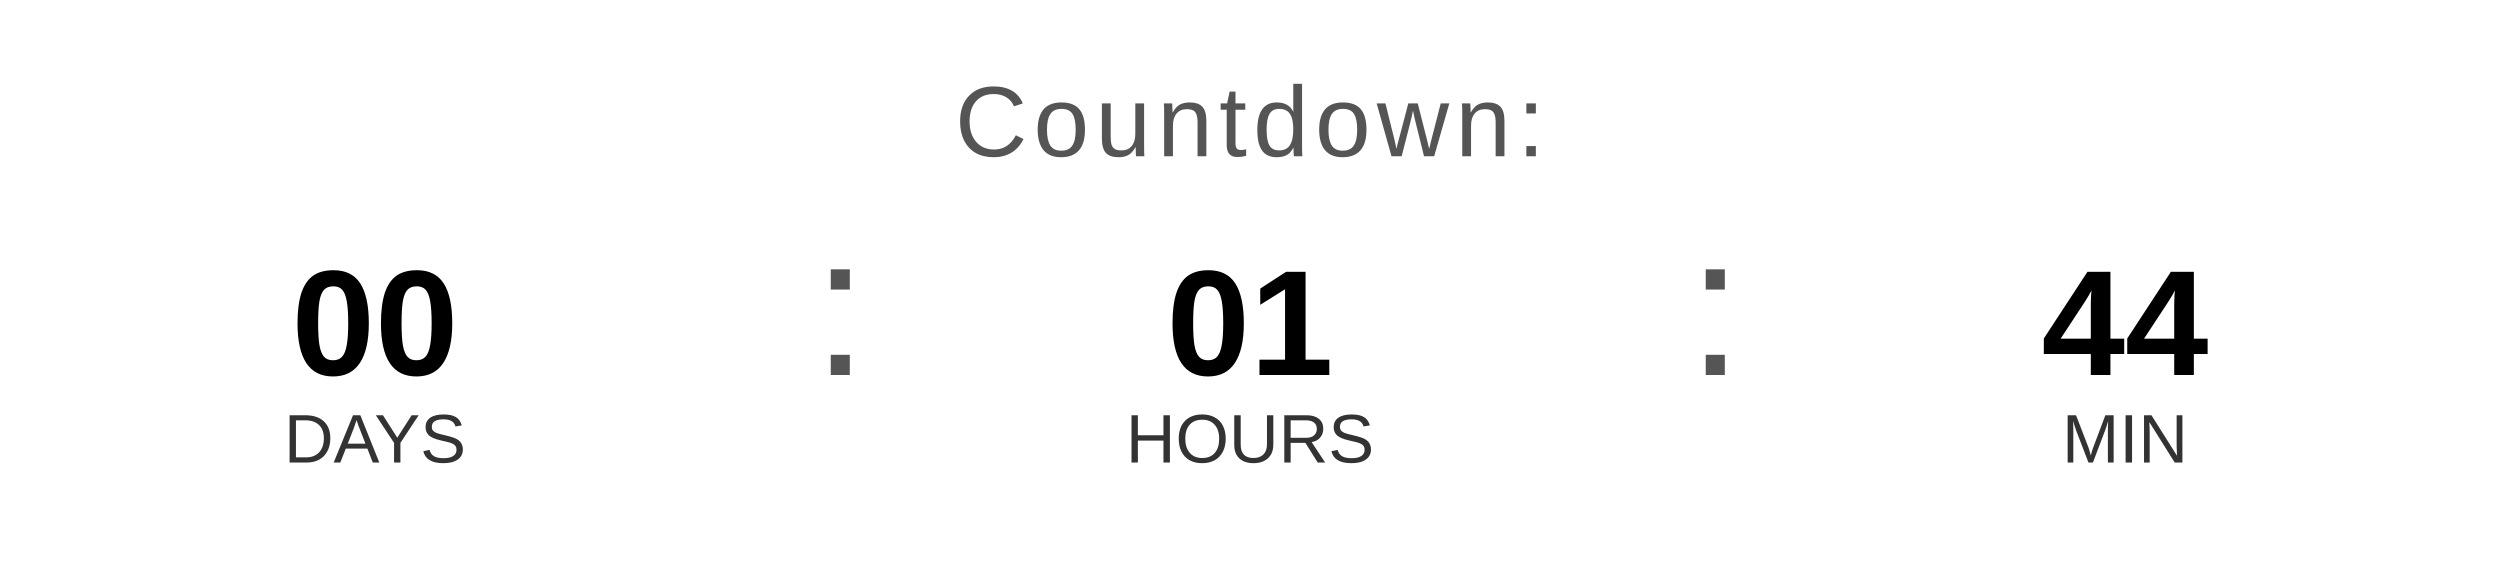
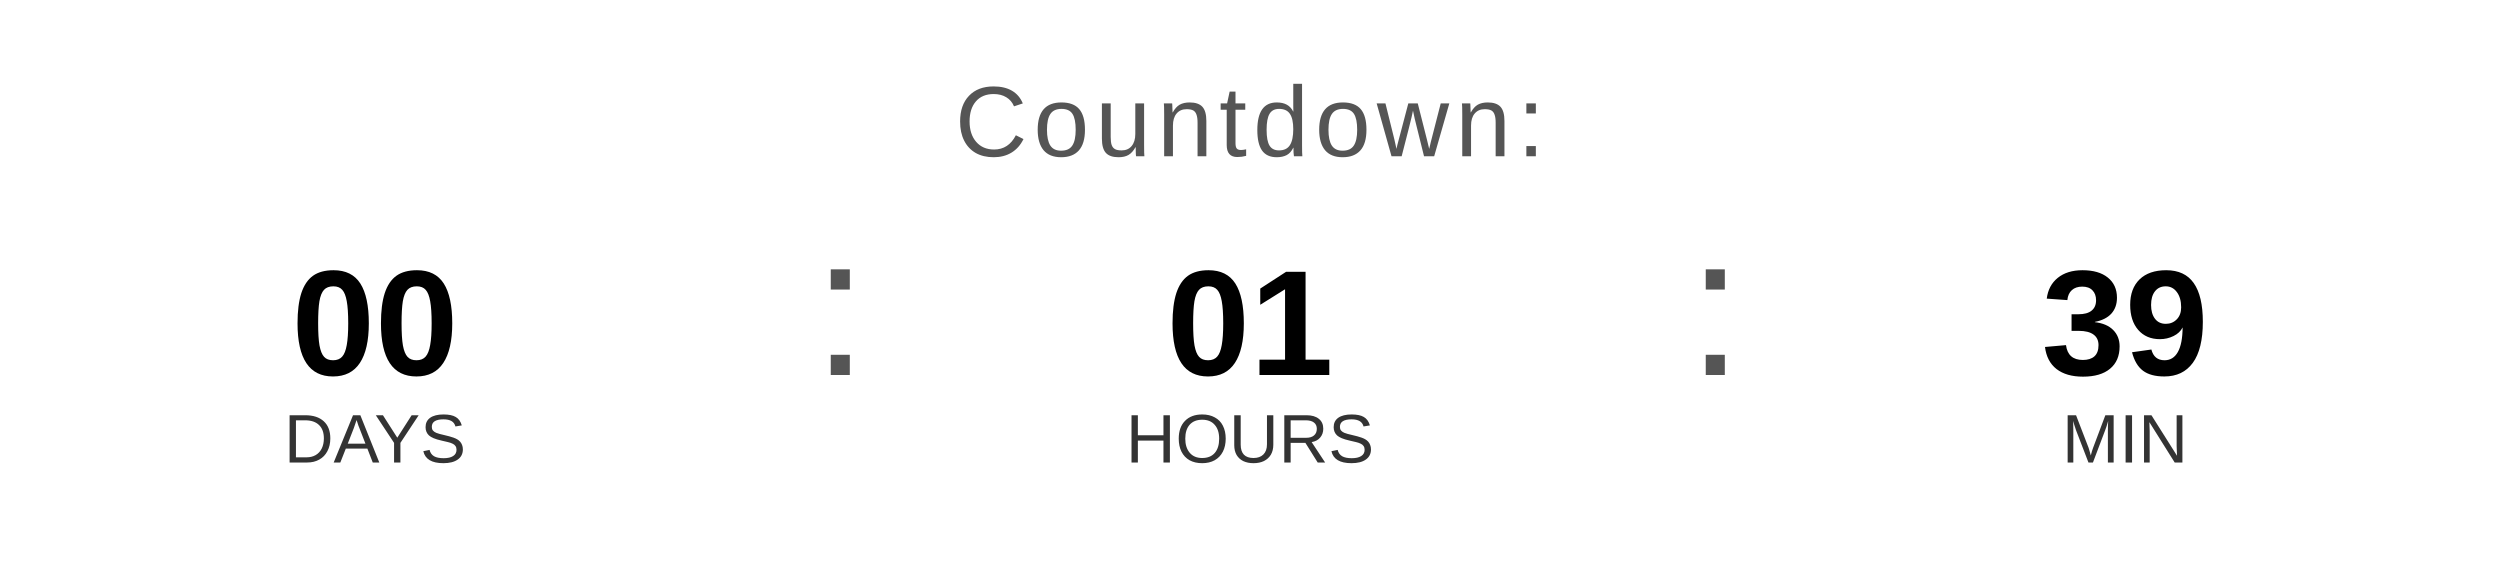
<svg xmlns="http://www.w3.org/2000/svg" width="400" height="90" viewBox="0 0 400 90">
  <text x="200" y="25" font-family="Arial, Helvetica, sans-serif" font-size="16" fill="#555555" text-anchor="middle" letter-spacing="1">
    Countdown:
  </text>
  <text x="60" y="60" font-family="Arial, Helvetica, sans-serif" font-size="24" font-weight="bold" fill="#000000" text-anchor="middle">00</text>
  <text x="60" y="74" font-family="Arial, Helvetica, sans-serif" font-size="11" fill="#333333" text-anchor="middle">DAYS</text>
  <text x="130" y="60" font-family="Arial, sans-serif" font-size="32" fill="#555555">:</text>
  <text x="200" y="60" font-family="Arial, Helvetica, sans-serif" font-size="24" font-weight="bold" fill="#000000" text-anchor="middle">01</text>
  <text x="200" y="74" font-family="Arial, Helvetica, sans-serif" font-size="11" fill="#333333" text-anchor="middle">HOURS</text>
  <text x="270" y="60" font-family="Arial, sans-serif" font-size="32" fill="#555555">:</text>
-   <text x="340" y="60" font-family="Arial, Helvetica, sans-serif" font-size="24" font-weight="bold" fill="#000000" text-anchor="middle">44</text>
+   <text x="340" y="60" font-family="Arial, Helvetica, sans-serif" font-size="24" font-weight="bold" fill="#000000" text-anchor="middle">39</text>
  <text x="340" y="74" font-family="Arial, Helvetica, sans-serif" font-size="11" fill="#333333" text-anchor="middle">MIN</text>
</svg>
